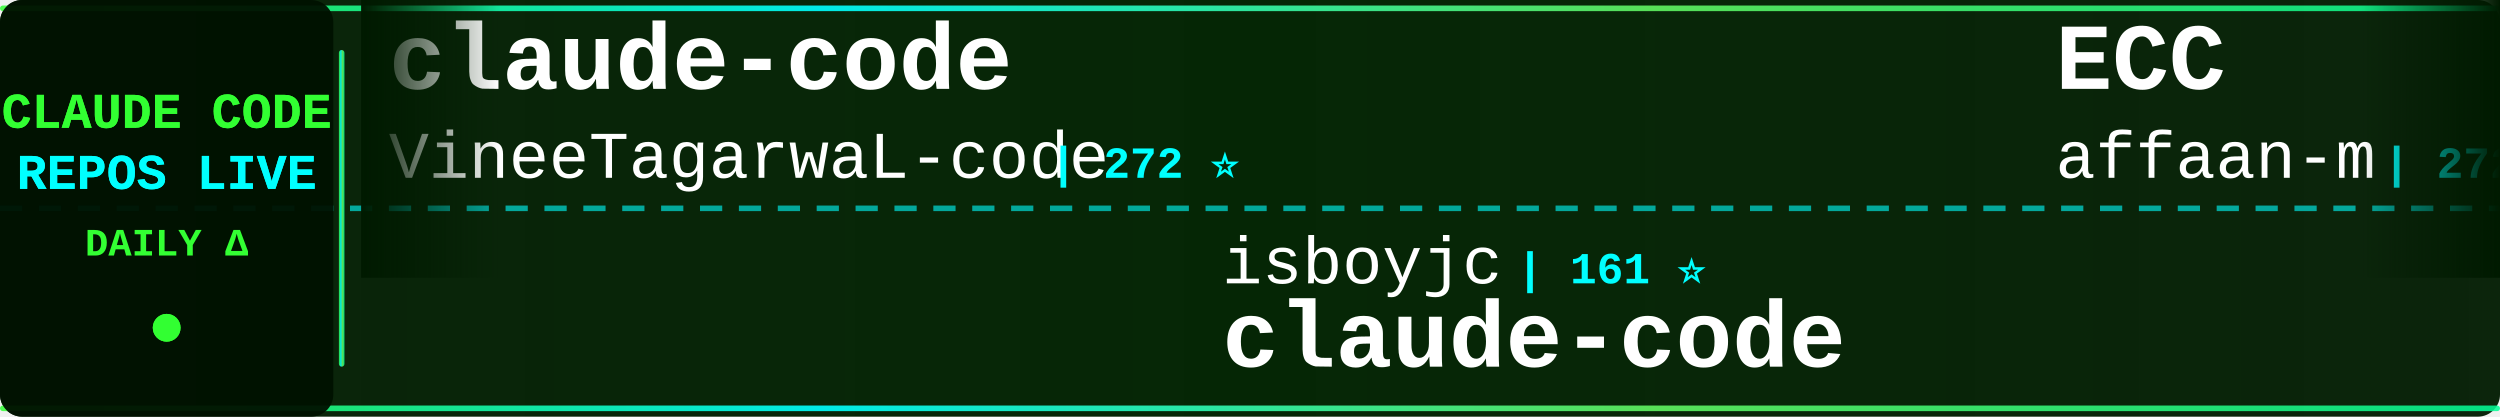
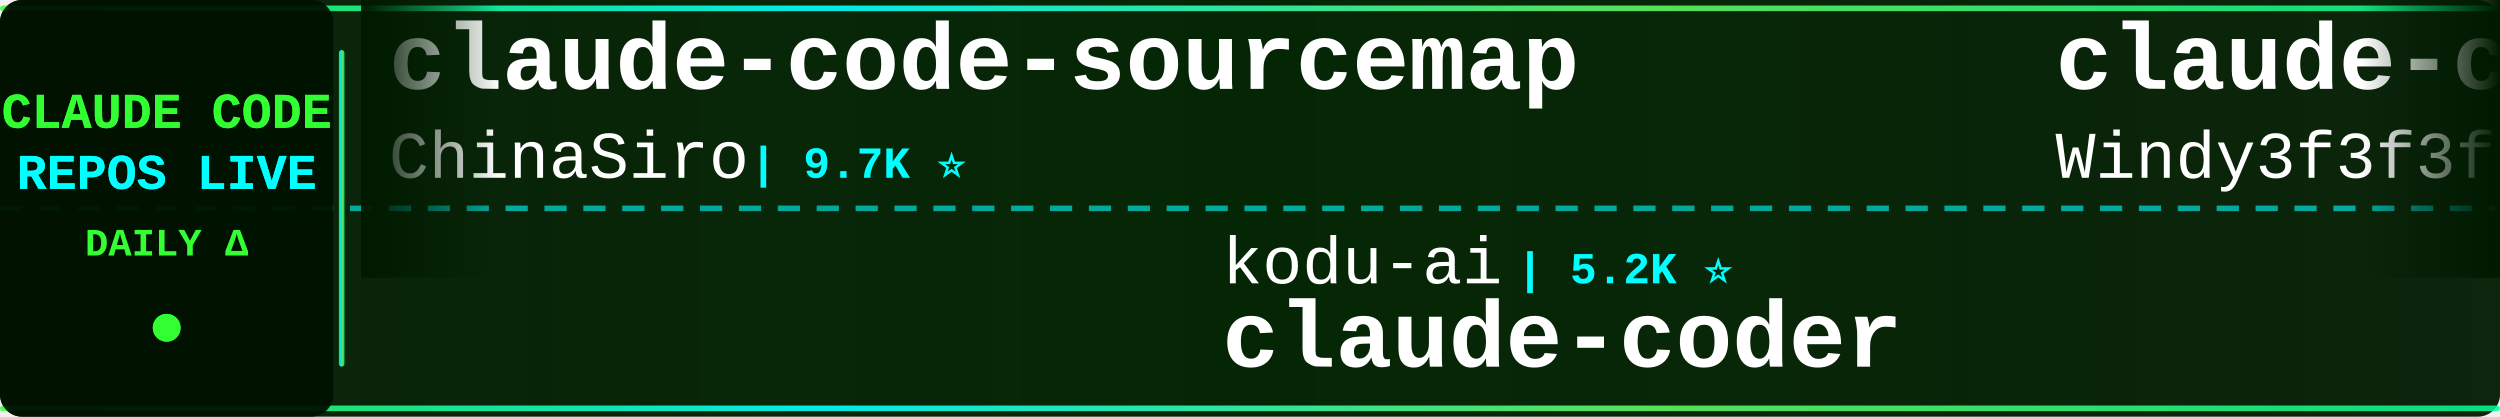
<svg xmlns="http://www.w3.org/2000/svg" width="900" height="150">
  <defs>
    <linearGradient id="tickerBg" x1="0%" y1="0%" x2="100%" y2="0%">
      <stop offset="0%" style="stop-color:#001a00;stop-opacity:0.95" />
      <stop offset="50%" style="stop-color:#002200;stop-opacity:0.98" />
      <stop offset="100%" style="stop-color:#001a00;stop-opacity:0.95" />
    </linearGradient>
    <linearGradient id="borderGrad" x1="0%" y1="0%" x2="100%" y2="0%">
      <stop offset="0%" style="stop-color:#33ff33;stop-opacity:0.85">
        <animate attributeName="stop-opacity" values="0.85;1;0.85" dur="2s" repeatCount="indefinite" />
      </stop>
      <stop offset="33%" style="stop-color:#00ffff;stop-opacity:0.9">
        <animate attributeName="stop-opacity" values="0.9;1;0.9" dur="2.2s" repeatCount="indefinite" />
      </stop>
      <stop offset="66%" style="stop-color:#66ff66;stop-opacity:0.85">
        <animate attributeName="stop-opacity" values="0.85;1;0.85" dur="1.8s" repeatCount="indefinite" />
      </stop>
      <stop offset="100%" style="stop-color:#00ff99;stop-opacity:0.85">
        <animate attributeName="stop-opacity" values="0.85;1;0.85" dur="2s" repeatCount="indefinite" />
      </stop>
    </linearGradient>
    <filter id="textGlow">
      <feGaussianBlur stdDeviation="0.1" result="coloredBlur" />
      <feMerge>
        <feMergeNode in="coloredBlur" />
        <feMergeNode in="SourceGraphic" />
      </feMerge>
    </filter>
    <filter id="metricGlow">
      <feGaussianBlur stdDeviation="0.2" result="coloredBlur" />
      <feMerge>
        <feMergeNode in="coloredBlur" />
        <feMergeNode in="SourceGraphic" />
      </feMerge>
    </filter>
    <linearGradient id="leftFade" x1="0%" y1="0%" x2="100%" y2="0%">
      <stop offset="0%" style="stop-color:#001a00;stop-opacity:1" />
      <stop offset="100%" style="stop-color:#001a00;stop-opacity:0" />
    </linearGradient>
    <linearGradient id="rightFade" x1="0%" y1="0%" x2="100%" y2="0%">
      <stop offset="0%" style="stop-color:#001a00;stop-opacity:0" />
      <stop offset="100%" style="stop-color:#001a00;stop-opacity:1" />
    </linearGradient>
  </defs>
  <rect width="900" height="150" fill="url(#tickerBg)" rx="8" />
  <rect x="0" y="2" width="900" height="2" fill="url(#borderGrad)" rx="1" />
  <rect x="0" y="146" width="900" height="2" fill="url(#borderGrad)" rx="1" />
  <line x1="0" y1="75" x2="900" y2="75" stroke="#00ffff" stroke-width="2" stroke-dasharray="8 6" opacity="0.6" />
  <rect x="0" y="0" width="120" height="150" fill="#001100" opacity="0.95" rx="8" />
  <text x="60" y="46" font-family="'Courier New', monospace" font-size="18" font-weight="bold" fill="#33ff33" text-anchor="middle" filter="url(#textGlow)">
    CLAUDE CODE
  </text>
  <text x="60" y="68" font-family="'Courier New', monospace" font-size="18" font-weight="bold" fill="#00ffff" text-anchor="middle" filter="url(#textGlow)">
    REPOS LIVE
  </text>
  <text x="60" y="92" font-family="'Courier New', monospace" font-size="14" font-weight="bold" fill="#33ff33" text-anchor="middle">
    DAILY Δ
  </text>
  <circle cx="60" cy="118" r="5" fill="#33ff33" filter="url(#metricGlow)">
    <animate attributeName="r" values="4;6;4" dur="1.5s" repeatCount="indefinite" />
    <animate attributeName="opacity" values="0.6;1;0.6" dur="1.5s" repeatCount="indefinite" />
  </circle>
  <rect x="122" y="18" width="2" height="114" fill="url(#borderGrad)" rx="1" />
  <clipPath id="tickerClip">
    <rect x="130" y="0" width="770" height="150" />
  </clipPath>
  <g clip-path="url(#tickerClip)">
    <g id="tickerItems">
      <animateTransform attributeName="transform" attributeType="XML" type="translate" from="0 0" to="-3000 0" dur="54s" repeatCount="indefinite" />
      <g transform="translate(0, 0)">
-         <text x="140" y="32" font-family="'Courier New', monospace" font-size="34" font-weight="bold" fill="#ffffff">claude-code</text>
-         <text x="140" y="64" font-family="'Courier New', monospace" font-size="24" font-weight="normal" fill="#ffffff" opacity="1.0">VineeTagarwaL-code</text>
-         <text x="378" y="64" font-family="'Courier New', monospace" font-size="16" font-weight="bold" fill="#00ffff"> | 272 ⭐</text>
+         <text x="140" y="32" font-family="'Courier New', monospace" font-size="34" font-weight="bold" fill="#ffffff">claude-code-sourcemap</text>
+         <text x="140" y="64" font-family="'Courier New', monospace" font-size="24" font-weight="normal" fill="#ffffff" opacity="1.0">ChinaSiro</text>
+         <text x="270" y="64" font-family="'Courier New', monospace" font-size="16" font-weight="bold" fill="#00ffff"> | 9.7K ⭐</text>
      </g>
      <g transform="translate(300, 0)">
-         <text x="140" y="102" font-family="'Courier New', monospace" font-size="24" font-weight="normal" fill="#ffffff" opacity="1.0">isboyjc</text>
-         <text x="246" y="102" font-family="'Courier New', monospace" font-size="16" font-weight="bold" fill="#00ffff"> | 161 ⭐</text>
-         <text x="140" y="132" font-family="'Courier New', monospace" font-size="34" font-weight="bold" fill="#ffffff">claude-code</text>
+         <text x="140" y="102" font-family="'Courier New', monospace" font-size="24" font-weight="normal" fill="#ffffff" opacity="1.0">kodu-ai</text>
+         <text x="246" y="102" font-family="'Courier New', monospace" font-size="16" font-weight="bold" fill="#00ffff"> | 5.2K ⭐</text>
+         <text x="140" y="132" font-family="'Courier New', monospace" font-size="34" font-weight="bold" fill="#ffffff">claude-coder</text>
      </g>
      <g transform="translate(600, 0)">
-         <text x="140" y="32" font-family="'Courier New', monospace" font-size="34" font-weight="bold" fill="#ffffff">ECC</text>
-         <text x="140" y="64" font-family="'Courier New', monospace" font-size="24" font-weight="normal" fill="#ffffff" opacity="1.0">affaan-m</text>
-         <text x="258" y="64" font-family="'Courier New', monospace" font-size="16" font-weight="bold" fill="#00ffff"> | 272.9K ⭐ +142</text>
+         <text x="140" y="32" font-family="'Courier New', monospace" font-size="34" font-weight="bold" fill="#ffffff">claude-code-from-scratch</text>
+         <text x="140" y="64" font-family="'Courier New', monospace" font-size="24" font-weight="normal" fill="#ffffff" opacity="1.0">Windy3f3f3f3f</text>
+         <text x="318" y="64" font-family="'Courier New', monospace" font-size="16" font-weight="bold" fill="#00ffff"> | 2.7K ⭐ +1</text>
      </g>
      <g transform="translate(900, 0)">
-         <text x="140" y="102" font-family="'Courier New', monospace" font-size="24" font-weight="normal" fill="#ffffff" opacity="1.0">ding113</text>
-         <text x="246" y="102" font-family="'Courier New', monospace" font-size="16" font-weight="bold" fill="#00ffff"> | 3.4K ⭐</text>
-         <text x="140" y="132" font-family="'Courier New', monospace" font-size="34" font-weight="bold" fill="#ffffff">claude-code-hub</text>
+         <text x="140" y="102" font-family="'Courier New', monospace" font-size="24" font-weight="normal" fill="#ffffff" opacity="1.0">zebbern</text>
+         <text x="246" y="102" font-family="'Courier New', monospace" font-size="16" font-weight="bold" fill="#00ffff"> | 4.6K ⭐</text>
+         <text x="140" y="132" font-family="'Courier New', monospace" font-size="34" font-weight="bold" fill="#ffffff">claude-code-guide</text>
      </g>
      <g transform="translate(1200, 0)">
-         <text x="140" y="32" font-family="'Courier New', monospace" font-size="34" font-weight="bold" fill="#ffffff">claude-code-prompts</text>
-         <text x="140" y="64" font-family="'Courier New', monospace" font-size="24" font-weight="normal" fill="#ffffff" opacity="1.0">repowise-dev</text>
-         <text x="306" y="64" font-family="'Courier New', monospace" font-size="16" font-weight="bold" fill="#00ffff"> | 1.2K ⭐</text>
+         <text x="140" y="32" font-family="'Courier New', monospace" font-size="34" font-weight="bold" fill="#ffffff">Claude-code</text>
+         <text x="140" y="64" font-family="'Courier New', monospace" font-size="24" font-weight="normal" fill="#ffffff" opacity="1.0">fazxes</text>
+         <text x="234" y="64" font-family="'Courier New', monospace" font-size="16" font-weight="bold" fill="#00ffff"> | 245 ⭐</text>
      </g>
      <g transform="translate(1500, 0)">
-         <text x="140" y="102" font-family="'Courier New', monospace" font-size="24" font-weight="normal" fill="#ffffff" opacity="1.0">Windy3f3f3f3f</text>
-         <text x="318" y="102" font-family="'Courier New', monospace" font-size="16" font-weight="bold" fill="#00ffff"> | 2.7K ⭐</text>
-         <text x="140" y="132" font-family="'Courier New', monospace" font-size="34" font-weight="bold" fill="#ffffff">claude-code-from-scratch</text>
+         <text x="140" y="102" font-family="'Courier New', monospace" font-size="24" font-weight="normal" fill="#ffffff" opacity="1.0">lintsinghua</text>
+         <text x="294" y="102" font-family="'Courier New', monospace" font-size="16" font-weight="bold" fill="#00ffff"> | 4.3K ⭐</text>
+         <text x="140" y="132" font-family="'Courier New', monospace" font-size="34" font-weight="bold" fill="#ffffff">claude-code-book</text>
      </g>
      <g transform="translate(1800, 0)">
-         <text x="140" y="32" font-family="'Courier New', monospace" font-size="34" font-weight="bold" fill="#ffffff">Open-ClaudeCode</text>
-         <text x="140" y="64" font-family="'Courier New', monospace" font-size="24" font-weight="normal" fill="#ffffff" opacity="1.0">LING71671</text>
-         <text x="270" y="64" font-family="'Courier New', monospace" font-size="16" font-weight="bold" fill="#00ffff"> | 962 ⭐</text>
+         <text x="140" y="32" font-family="'Courier New', monospace" font-size="34" font-weight="bold" fill="#ffffff">system_prompts_leaks</text>
+         <text x="140" y="64" font-family="'Courier New', monospace" font-size="24" font-weight="normal" fill="#ffffff" opacity="1.0">asgeirtj</text>
+         <text x="258" y="64" font-family="'Courier New', monospace" font-size="16" font-weight="bold" fill="#00ffff"> | 68.9K ⭐ +15</text>
      </g>
      <g transform="translate(2100, 0)">
-         <text x="140" y="102" font-family="'Courier New', monospace" font-size="24" font-weight="normal" fill="#ffffff" opacity="1.0">shanraisshan</text>
-         <text x="306" y="102" font-family="'Courier New', monospace" font-size="16" font-weight="bold" fill="#00ffff"> | 67.1K ⭐ +7</text>
-         <text x="140" y="132" font-family="'Courier New', monospace" font-size="34" font-weight="bold" fill="#ffffff">claude-code-best-practic...</text>
+         <text x="140" y="102" font-family="'Courier New', monospace" font-size="24" font-weight="normal" fill="#ffffff" opacity="1.0">oboard</text>
+         <text x="234" y="102" font-family="'Courier New', monospace" font-size="16" font-weight="bold" fill="#00ffff"> | 3.3K ⭐</text>
+         <text x="140" y="132" font-family="'Courier New', monospace" font-size="34" font-weight="bold" fill="#ffffff">claude-code-rev</text>
      </g>
      <g transform="translate(2400, 0)">
-         <text x="140" y="32" font-family="'Courier New', monospace" font-size="34" font-weight="bold" fill="#ffffff">claude-code-rust</text>
-         <text x="140" y="64" font-family="'Courier New', monospace" font-size="24" font-weight="normal" fill="#ffffff" opacity="1.0">lorryjovens-hub</text>
-         <text x="342" y="64" font-family="'Courier New', monospace" font-size="16" font-weight="bold" fill="#00ffff"> | 1.7K ⭐ +1</text>
+         <text x="140" y="32" font-family="'Courier New', monospace" font-size="34" font-weight="bold" fill="#ffffff">edmunds-claude-code</text>
+         <text x="140" y="64" font-family="'Courier New', monospace" font-size="24" font-weight="normal" fill="#ffffff" opacity="1.0">edmund-io</text>
+         <text x="270" y="64" font-family="'Courier New', monospace" font-size="16" font-weight="bold" fill="#00ffff"> | 1.5K ⭐</text>
      </g>
      <g transform="translate(2700, 0)">
-         <text x="140" y="102" font-family="'Courier New', monospace" font-size="24" font-weight="normal" fill="#ffffff" opacity="1.0">JrCx7scC</text>
-         <text x="258" y="102" font-family="'Courier New', monospace" font-size="16" font-weight="bold" fill="#00ffff"> | 376 ⭐</text>
-         <text x="140" y="132" font-family="'Courier New', monospace" font-size="34" font-weight="bold" fill="#ffffff">claude-code-source</text>
+         <text x="140" y="102" font-family="'Courier New', monospace" font-size="24" font-weight="normal" fill="#ffffff" opacity="1.0">frankbria</text>
+         <text x="270" y="102" font-family="'Courier New', monospace" font-size="16" font-weight="bold" fill="#00ffff"> | 9.7K ⭐</text>
+         <text x="140" y="132" font-family="'Courier New', monospace" font-size="34" font-weight="bold" fill="#ffffff">ralph-claude-code</text>
      </g>
      <g transform="translate(3000, 0)">
-         <text x="140" y="32" font-family="'Courier New', monospace" font-size="34" font-weight="bold" fill="#ffffff">claude-code</text>
-         <text x="140" y="64" font-family="'Courier New', monospace" font-size="24" font-weight="normal" fill="#ffffff" opacity="1.0">VineeTagarwaL-code</text>
-         <text x="378" y="64" font-family="'Courier New', monospace" font-size="16" font-weight="bold" fill="#00ffff"> | 272 ⭐</text>
+         <text x="140" y="32" font-family="'Courier New', monospace" font-size="34" font-weight="bold" fill="#ffffff">claude-code-sourcemap</text>
+         <text x="140" y="64" font-family="'Courier New', monospace" font-size="24" font-weight="normal" fill="#ffffff" opacity="1.0">ChinaSiro</text>
+         <text x="270" y="64" font-family="'Courier New', monospace" font-size="16" font-weight="bold" fill="#00ffff"> | 9.7K ⭐</text>
      </g>
      <g transform="translate(3300, 0)">
-         <text x="140" y="102" font-family="'Courier New', monospace" font-size="24" font-weight="normal" fill="#ffffff" opacity="1.0">isboyjc</text>
-         <text x="246" y="102" font-family="'Courier New', monospace" font-size="16" font-weight="bold" fill="#00ffff"> | 161 ⭐</text>
-         <text x="140" y="132" font-family="'Courier New', monospace" font-size="34" font-weight="bold" fill="#ffffff">claude-code</text>
+         <text x="140" y="102" font-family="'Courier New', monospace" font-size="24" font-weight="normal" fill="#ffffff" opacity="1.0">kodu-ai</text>
+         <text x="246" y="102" font-family="'Courier New', monospace" font-size="16" font-weight="bold" fill="#00ffff"> | 5.2K ⭐</text>
+         <text x="140" y="132" font-family="'Courier New', monospace" font-size="34" font-weight="bold" fill="#ffffff">claude-coder</text>
      </g>
      <g transform="translate(3600, 0)">
-         <text x="140" y="32" font-family="'Courier New', monospace" font-size="34" font-weight="bold" fill="#ffffff">ECC</text>
-         <text x="140" y="64" font-family="'Courier New', monospace" font-size="24" font-weight="normal" fill="#ffffff" opacity="1.0">affaan-m</text>
-         <text x="258" y="64" font-family="'Courier New', monospace" font-size="16" font-weight="bold" fill="#00ffff"> | 272.9K ⭐ +142</text>
+         <text x="140" y="32" font-family="'Courier New', monospace" font-size="34" font-weight="bold" fill="#ffffff">claude-code-from-scratch</text>
+         <text x="140" y="64" font-family="'Courier New', monospace" font-size="24" font-weight="normal" fill="#ffffff" opacity="1.0">Windy3f3f3f3f</text>
+         <text x="318" y="64" font-family="'Courier New', monospace" font-size="16" font-weight="bold" fill="#00ffff"> | 2.7K ⭐ +1</text>
      </g>
      <g transform="translate(3900, 0)">
-         <text x="140" y="102" font-family="'Courier New', monospace" font-size="24" font-weight="normal" fill="#ffffff" opacity="1.0">ding113</text>
-         <text x="246" y="102" font-family="'Courier New', monospace" font-size="16" font-weight="bold" fill="#00ffff"> | 3.4K ⭐</text>
-         <text x="140" y="132" font-family="'Courier New', monospace" font-size="34" font-weight="bold" fill="#ffffff">claude-code-hub</text>
+         <text x="140" y="102" font-family="'Courier New', monospace" font-size="24" font-weight="normal" fill="#ffffff" opacity="1.0">zebbern</text>
+         <text x="246" y="102" font-family="'Courier New', monospace" font-size="16" font-weight="bold" fill="#00ffff"> | 4.6K ⭐</text>
+         <text x="140" y="132" font-family="'Courier New', monospace" font-size="34" font-weight="bold" fill="#ffffff">claude-code-guide</text>
      </g>
    </g>
  </g>
  <rect x="130" y="0" width="50" height="100" fill="url(#leftFade)" />
  <rect x="850" y="0" width="50" height="100" fill="url(#rightFade)" />
</svg>
